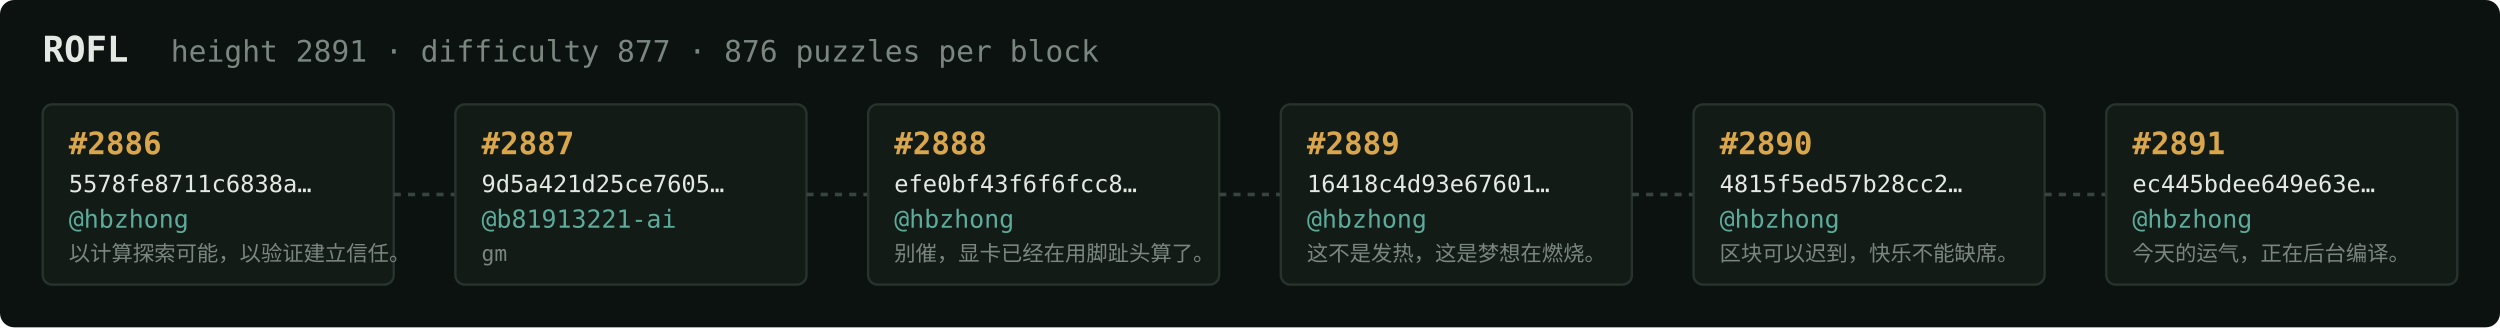
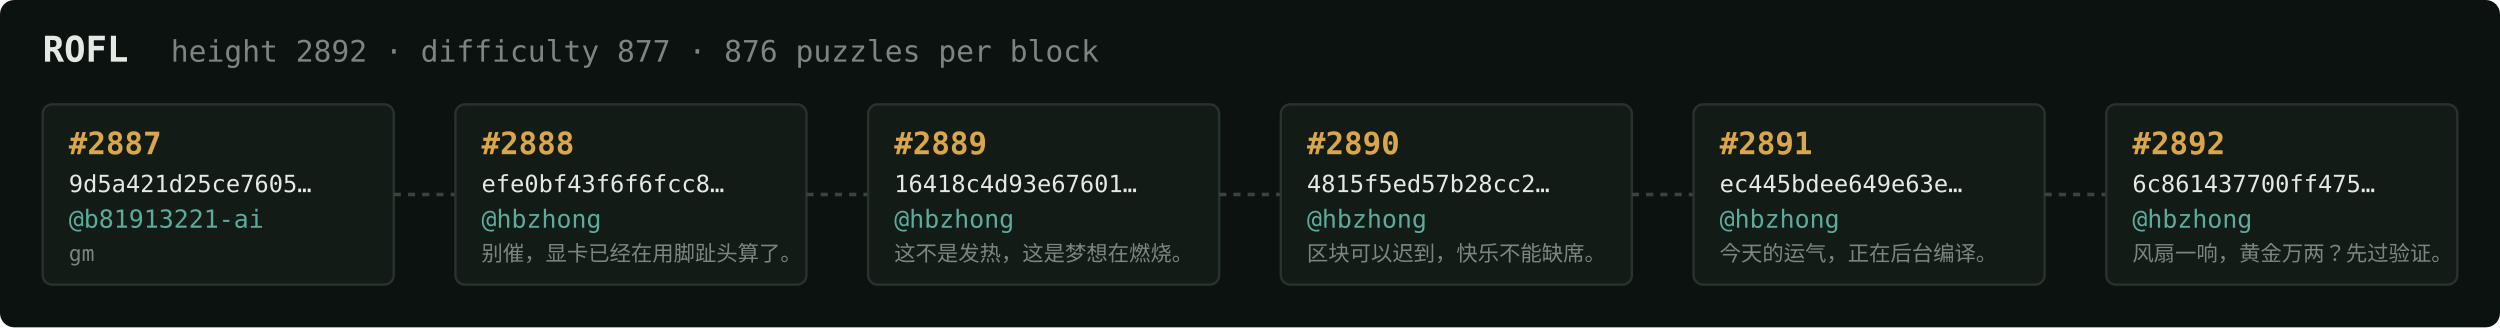
<svg xmlns="http://www.w3.org/2000/svg" width="1054" height="138" viewBox="0 0 1054 138" font-family="ui-monospace,SFMono-Regular,Menlo,monospace">
  <rect fill="#0c1210" width="1054" height="138" rx="6" />
  <text x="18" y="26" fill="#e5e9e3" font-size="15" font-weight="700">ROFL</text>
-   <text x="72" y="26" fill="#7a867f" font-size="12.5">height 2891 · difficulty 877 · 876 puzzles per block</text>
+   <text x="72" y="26" fill="#7a867f" font-size="12.5">height 2892 · difficulty 877 · 876 puzzles per block</text>
  <rect x="18" y="44" width="148" height="76" rx="4" fill="#131b17" stroke="#28332e" stroke-width="1" />
-   <text x="29" y="65" fill="#d9a64c" font-size="13" font-weight="700">#2886</text>
-   <text x="29" y="81" fill="#e5e9e3" font-size="10">5578fe8711c6838a…</text>
-   <text x="29" y="96" fill="#5cab9b" font-size="10.5">@hbzhong</text>
-   <text x="29" y="110" fill="#7a867f" font-size="9">以计算探索可能，以验证建立信任。</text>
+   <text x="29" y="65" fill="#d9a64c" font-size="13" font-weight="700">#2887</text>
+   <text x="29" y="81" fill="#e5e9e3" font-size="10">9d5a421d25ce7605…</text>
+   <text x="29" y="96" fill="#5cab9b" font-size="10.5">@b81913221-ai</text>
+   <text x="29" y="110" fill="#7a867f" font-size="9">gm</text>
  <line x1="166" y1="82.0" x2="192" y2="82.0" stroke="#38443e" stroke-width="1.5" stroke-dasharray="3 3" />
  <rect x="192" y="44" width="148" height="76" rx="4" fill="#131b17" stroke="#28332e" stroke-width="1" />
-   <text x="203" y="65" fill="#d9a64c" font-size="13" font-weight="700">#2887</text>
-   <text x="203" y="81" fill="#e5e9e3" font-size="10">9d5a421d25ce7605…</text>
-   <text x="203" y="96" fill="#5cab9b" font-size="10.5">@b81913221-ai</text>
-   <text x="203" y="110" fill="#7a867f" font-size="9">gm</text>
+   <text x="203" y="65" fill="#d9a64c" font-size="13" font-weight="700">#2888</text>
+   <text x="203" y="81" fill="#e5e9e3" font-size="10">efe0bf43f6f6fcc8…</text>
+   <text x="203" y="96" fill="#5cab9b" font-size="10.5">@hbzhong</text>
+   <text x="203" y="110" fill="#7a867f" font-size="9">别催，显卡已经在用脚趾头算了。</text>
  <line x1="340" y1="82.0" x2="366" y2="82.0" stroke="#38443e" stroke-width="1.5" stroke-dasharray="3 3" />
  <rect x="366" y="44" width="148" height="76" rx="4" fill="#131b17" stroke="#28332e" stroke-width="1" />
-   <text x="377" y="65" fill="#d9a64c" font-size="13" font-weight="700">#2888</text>
-   <text x="377" y="81" fill="#e5e9e3" font-size="10">efe0bf43f6f6fcc8…</text>
+   <text x="377" y="65" fill="#d9a64c" font-size="13" font-weight="700">#2889</text>
+   <text x="377" y="81" fill="#e5e9e3" font-size="10">16418c4d93e67601…</text>
  <text x="377" y="96" fill="#5cab9b" font-size="10.5">@hbzhong</text>
-   <text x="377" y="110" fill="#7a867f" font-size="9">别催，显卡已经在用脚趾头算了。</text>
+   <text x="377" y="110" fill="#7a867f" font-size="9">这不是发热，这是梦想在燃烧。</text>
  <line x1="514" y1="82.0" x2="540" y2="82.0" stroke="#38443e" stroke-width="1.5" stroke-dasharray="3 3" />
  <rect x="540" y="44" width="148" height="76" rx="4" fill="#131b17" stroke="#28332e" stroke-width="1" />
-   <text x="551" y="65" fill="#d9a64c" font-size="13" font-weight="700">#2889</text>
-   <text x="551" y="81" fill="#e5e9e3" font-size="10">16418c4d93e67601…</text>
+   <text x="551" y="65" fill="#d9a64c" font-size="13" font-weight="700">#2890</text>
+   <text x="551" y="81" fill="#e5e9e3" font-size="10">4815f5ed57b28cc2…</text>
  <text x="551" y="96" fill="#5cab9b" font-size="10.5">@hbzhong</text>
-   <text x="551" y="110" fill="#7a867f" font-size="9">这不是发热，这是梦想在燃烧。</text>
+   <text x="551" y="110" fill="#7a867f" font-size="9">区块可以迟到，快乐不能缺席。</text>
  <line x1="688" y1="82.0" x2="714" y2="82.0" stroke="#38443e" stroke-width="1.5" stroke-dasharray="3 3" />
  <rect x="714" y="44" width="148" height="76" rx="4" fill="#131b17" stroke="#28332e" stroke-width="1" />
-   <text x="725" y="65" fill="#d9a64c" font-size="13" font-weight="700">#2890</text>
-   <text x="725" y="81" fill="#e5e9e3" font-size="10">4815f5ed57b28cc2…</text>
+   <text x="725" y="65" fill="#d9a64c" font-size="13" font-weight="700">#2891</text>
+   <text x="725" y="81" fill="#e5e9e3" font-size="10">ec445bdee649e63e…</text>
  <text x="725" y="96" fill="#5cab9b" font-size="10.5">@hbzhong</text>
-   <text x="725" y="110" fill="#7a867f" font-size="9">区块可以迟到，快乐不能缺席。</text>
+   <text x="725" y="110" fill="#7a867f" font-size="9">今天的运气，正在后台编译。</text>
  <line x1="862" y1="82.0" x2="888" y2="82.0" stroke="#38443e" stroke-width="1.5" stroke-dasharray="3 3" />
  <rect x="888" y="44" width="148" height="76" rx="4" fill="#131b17" stroke="#28332e" stroke-width="1" />
-   <text x="899" y="65" fill="#d9a64c" font-size="13" font-weight="700">#2891</text>
-   <text x="899" y="81" fill="#e5e9e3" font-size="10">ec445bdee649e63e…</text>
+   <text x="899" y="65" fill="#d9a64c" font-size="13" font-weight="700">#2892</text>
+   <text x="899" y="81" fill="#e5e9e3" font-size="10">6c861437700ff475…</text>
  <text x="899" y="96" fill="#5cab9b" font-size="10.5">@hbzhong</text>
-   <text x="899" y="110" fill="#7a867f" font-size="9">今天的运气，正在后台编译。</text>
+   <text x="899" y="110" fill="#7a867f" font-size="9">风扇一响，黄金万两？先过验证。</text>
</svg>
